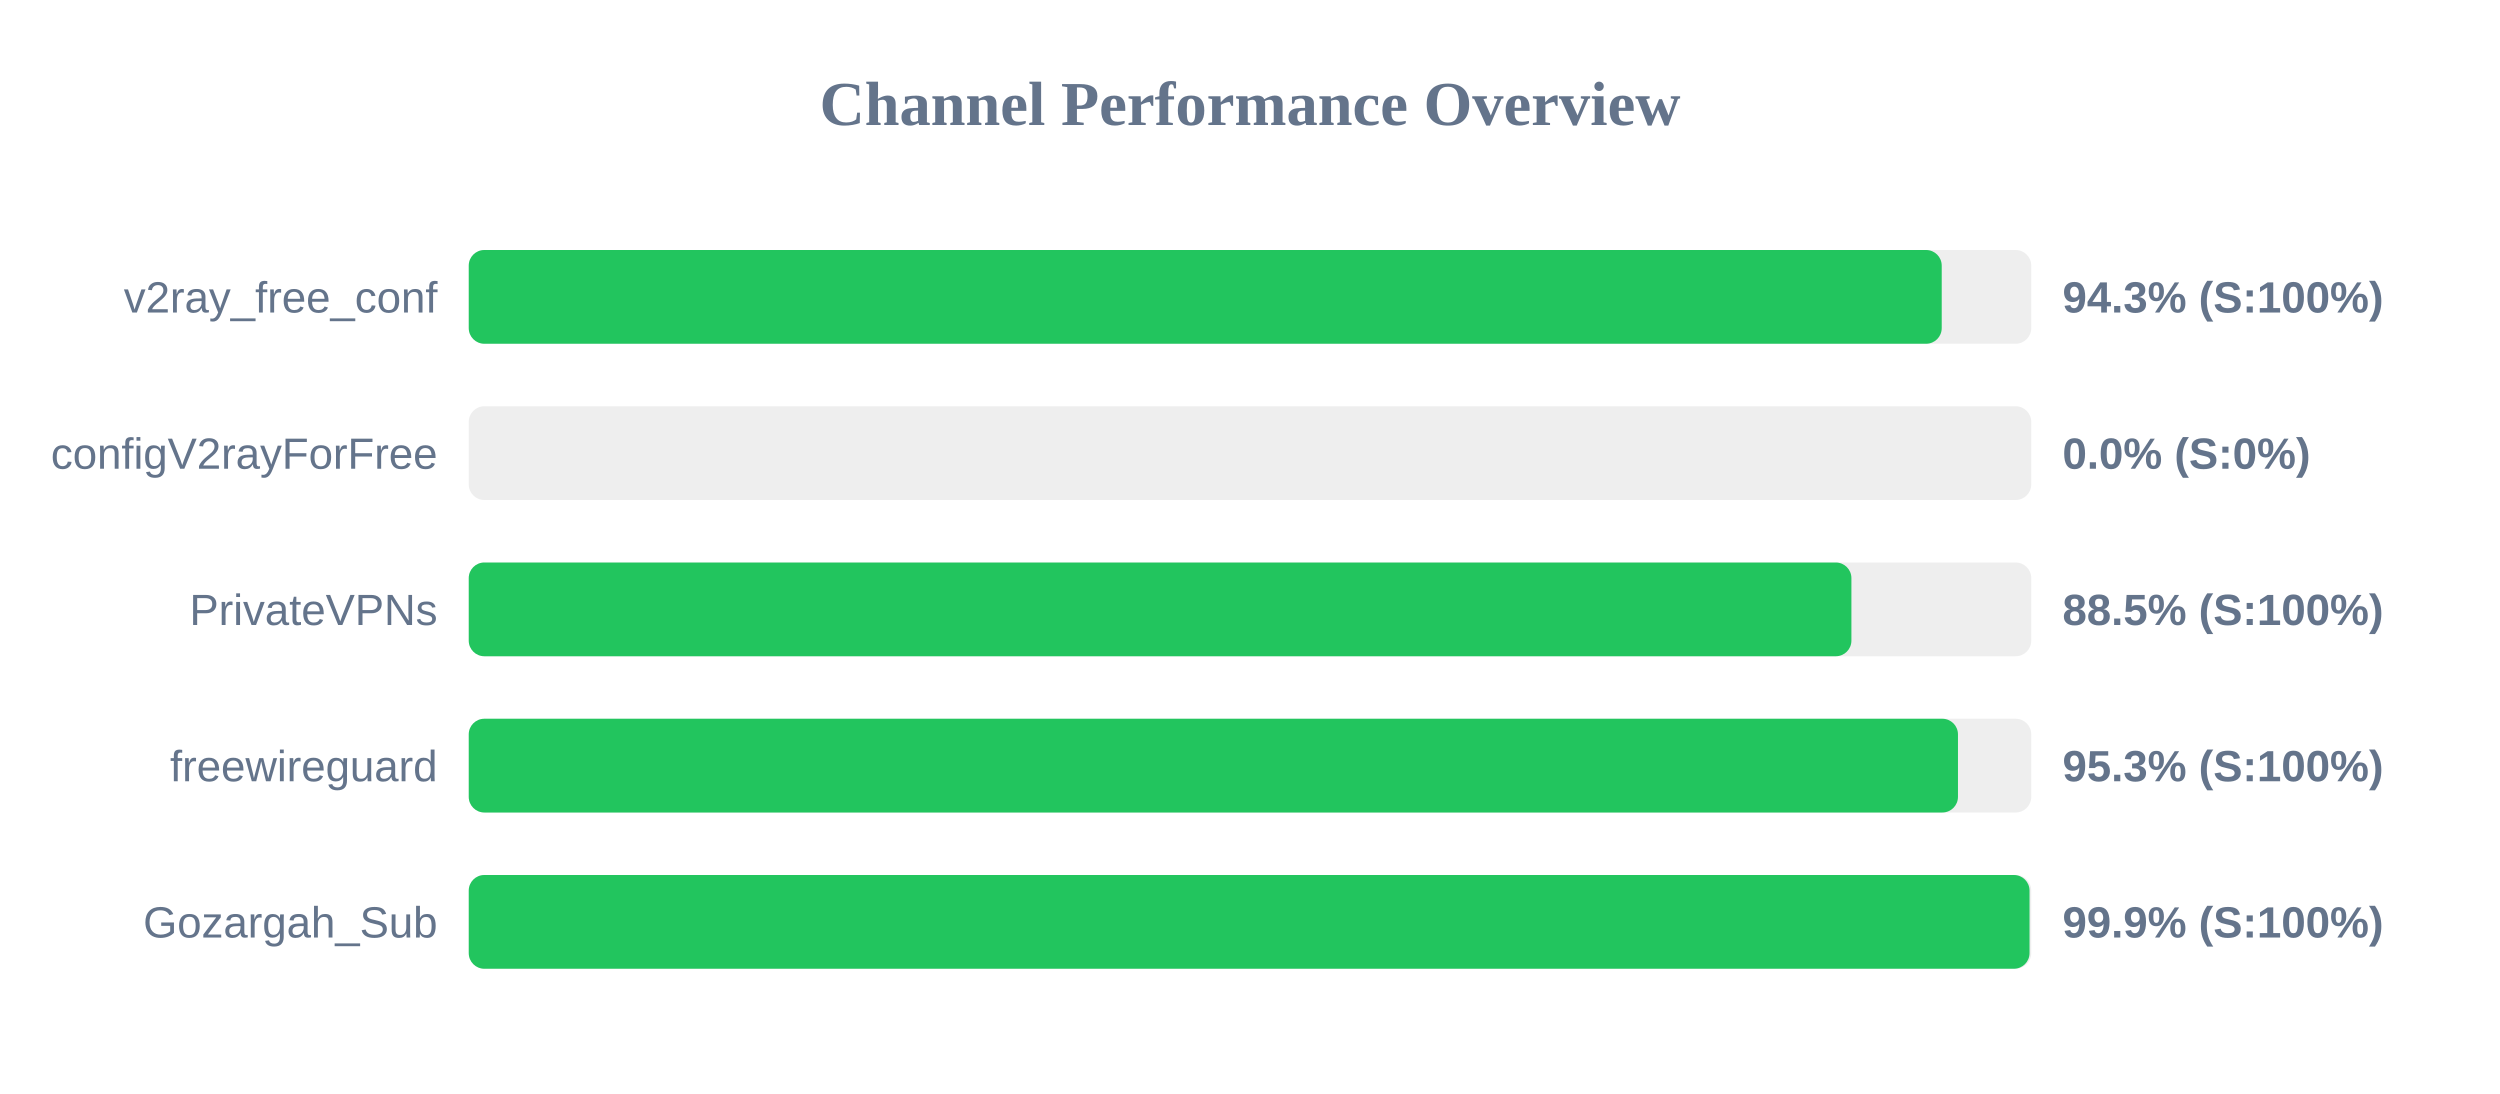
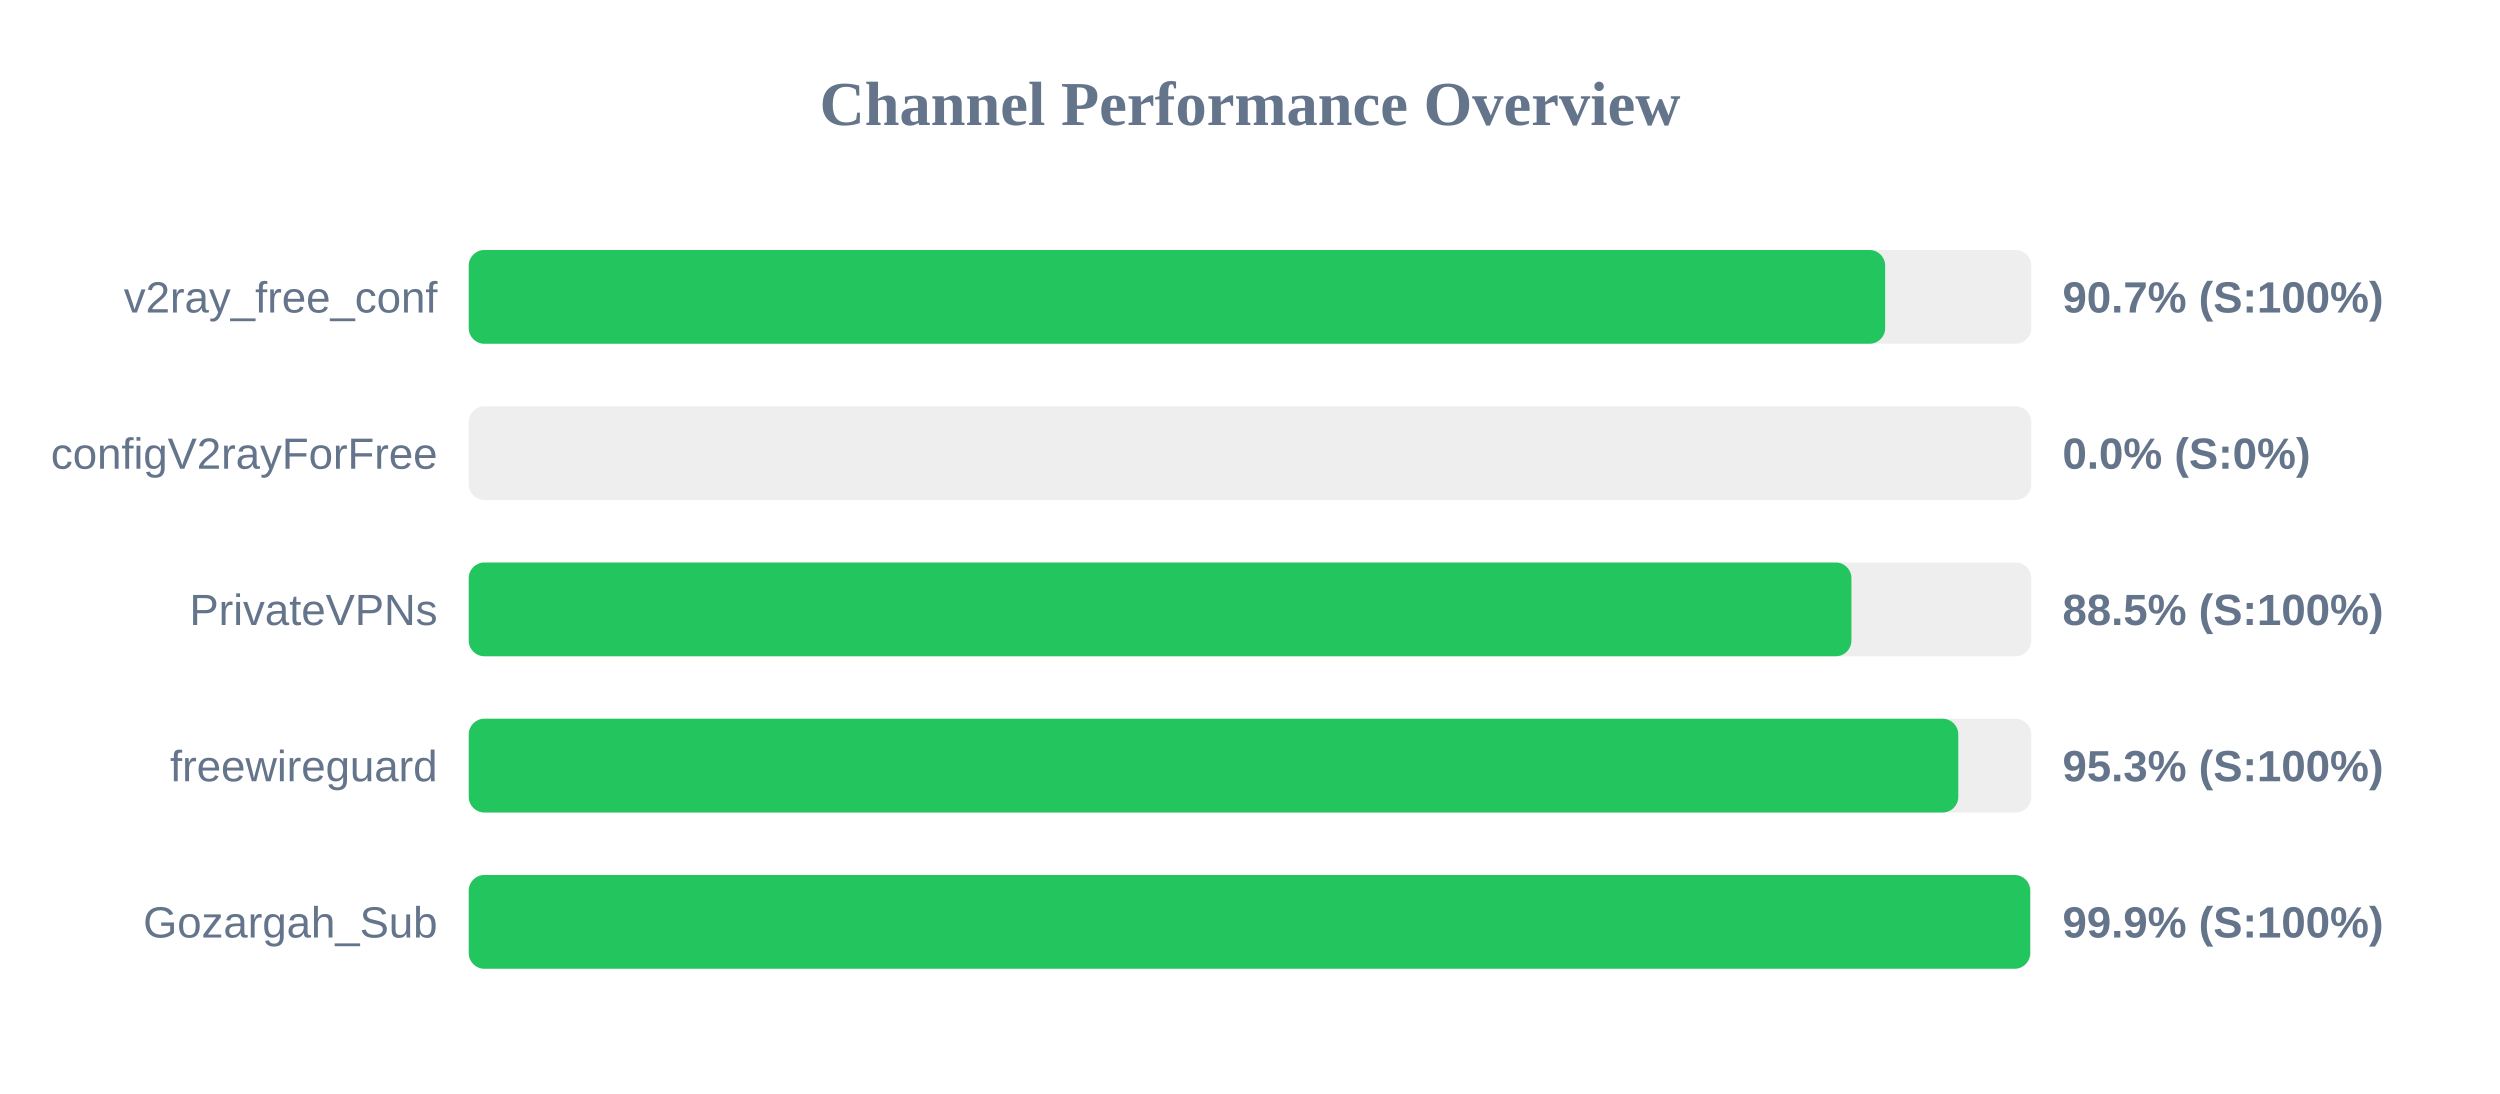
<svg xmlns="http://www.w3.org/2000/svg" width="800" height="350" version="1.1">
  <style>
        .row { font: 14px Arial; fill: #64748b; }
        .score { font: bold 14px Arial; fill: #64748b; }
    </style>
  <text x="400" y="40" text-anchor="middle" font-size="20px" font-weight="bold" fill="#64748b">Channel Performance Overview</text>
  <rect x="150" y="80" width="500" height="30" fill="#eee" rx="5" />
-   <rect x="150" y="80" width="471.35" height="30" fill="#22c55e" rx="5" />
+   <rect x="150" y="80" width="453.25" height="30" fill="#22c55e" rx="5" />
  <text x="140" y="100" text-anchor="end" class="row">v2ray_free_conf</text>
-   <text x="660" y="100" text-anchor="start" class="score">94.3% (S:100%)</text>
+   <text x="660" y="100" text-anchor="start" class="score">90.7% (S:100%)</text>
  <rect x="150" y="130" width="500" height="30" fill="#eee" rx="5" />
  <rect x="150" y="130" width="0.0" height="30" fill="#ef4444" rx="5" />
  <text x="140" y="150" text-anchor="end" class="row">configV2rayForFree</text>
  <text x="660" y="150" text-anchor="start" class="score">0.0% (S:0%)</text>
  <rect x="150" y="180" width="500" height="30" fill="#eee" rx="5" />
  <rect x="150" y="180" width="442.45" height="30" fill="#22c55e" rx="5" />
  <text x="140" y="200" text-anchor="end" class="row">PrivateVPNs</text>
  <text x="660" y="200" text-anchor="start" class="score">88.5% (S:100%)</text>
  <rect x="150" y="230" width="500" height="30" fill="#eee" rx="5" />
-   <rect x="150" y="230" width="476.55" height="30" fill="#22c55e" rx="5" />
+   <rect x="150" y="230" width="476.65" height="30" fill="#22c55e" rx="5" />
  <text x="140" y="250" text-anchor="end" class="row">freewireguard</text>
  <text x="660" y="250" text-anchor="start" class="score">95.3% (S:100%)</text>
  <rect x="150" y="280" width="500" height="30" fill="#eee" rx="5" />
-   <rect x="150" y="280" width="499.45" height="30" fill="#22c55e" rx="5" />
+   <rect x="150" y="280" width="499.65" height="30" fill="#22c55e" rx="5" />
  <text x="140" y="300" text-anchor="end" class="row">Gozargah_Sub</text>
  <text x="660" y="300" text-anchor="start" class="score">99.9% (S:100%)</text>
</svg>
